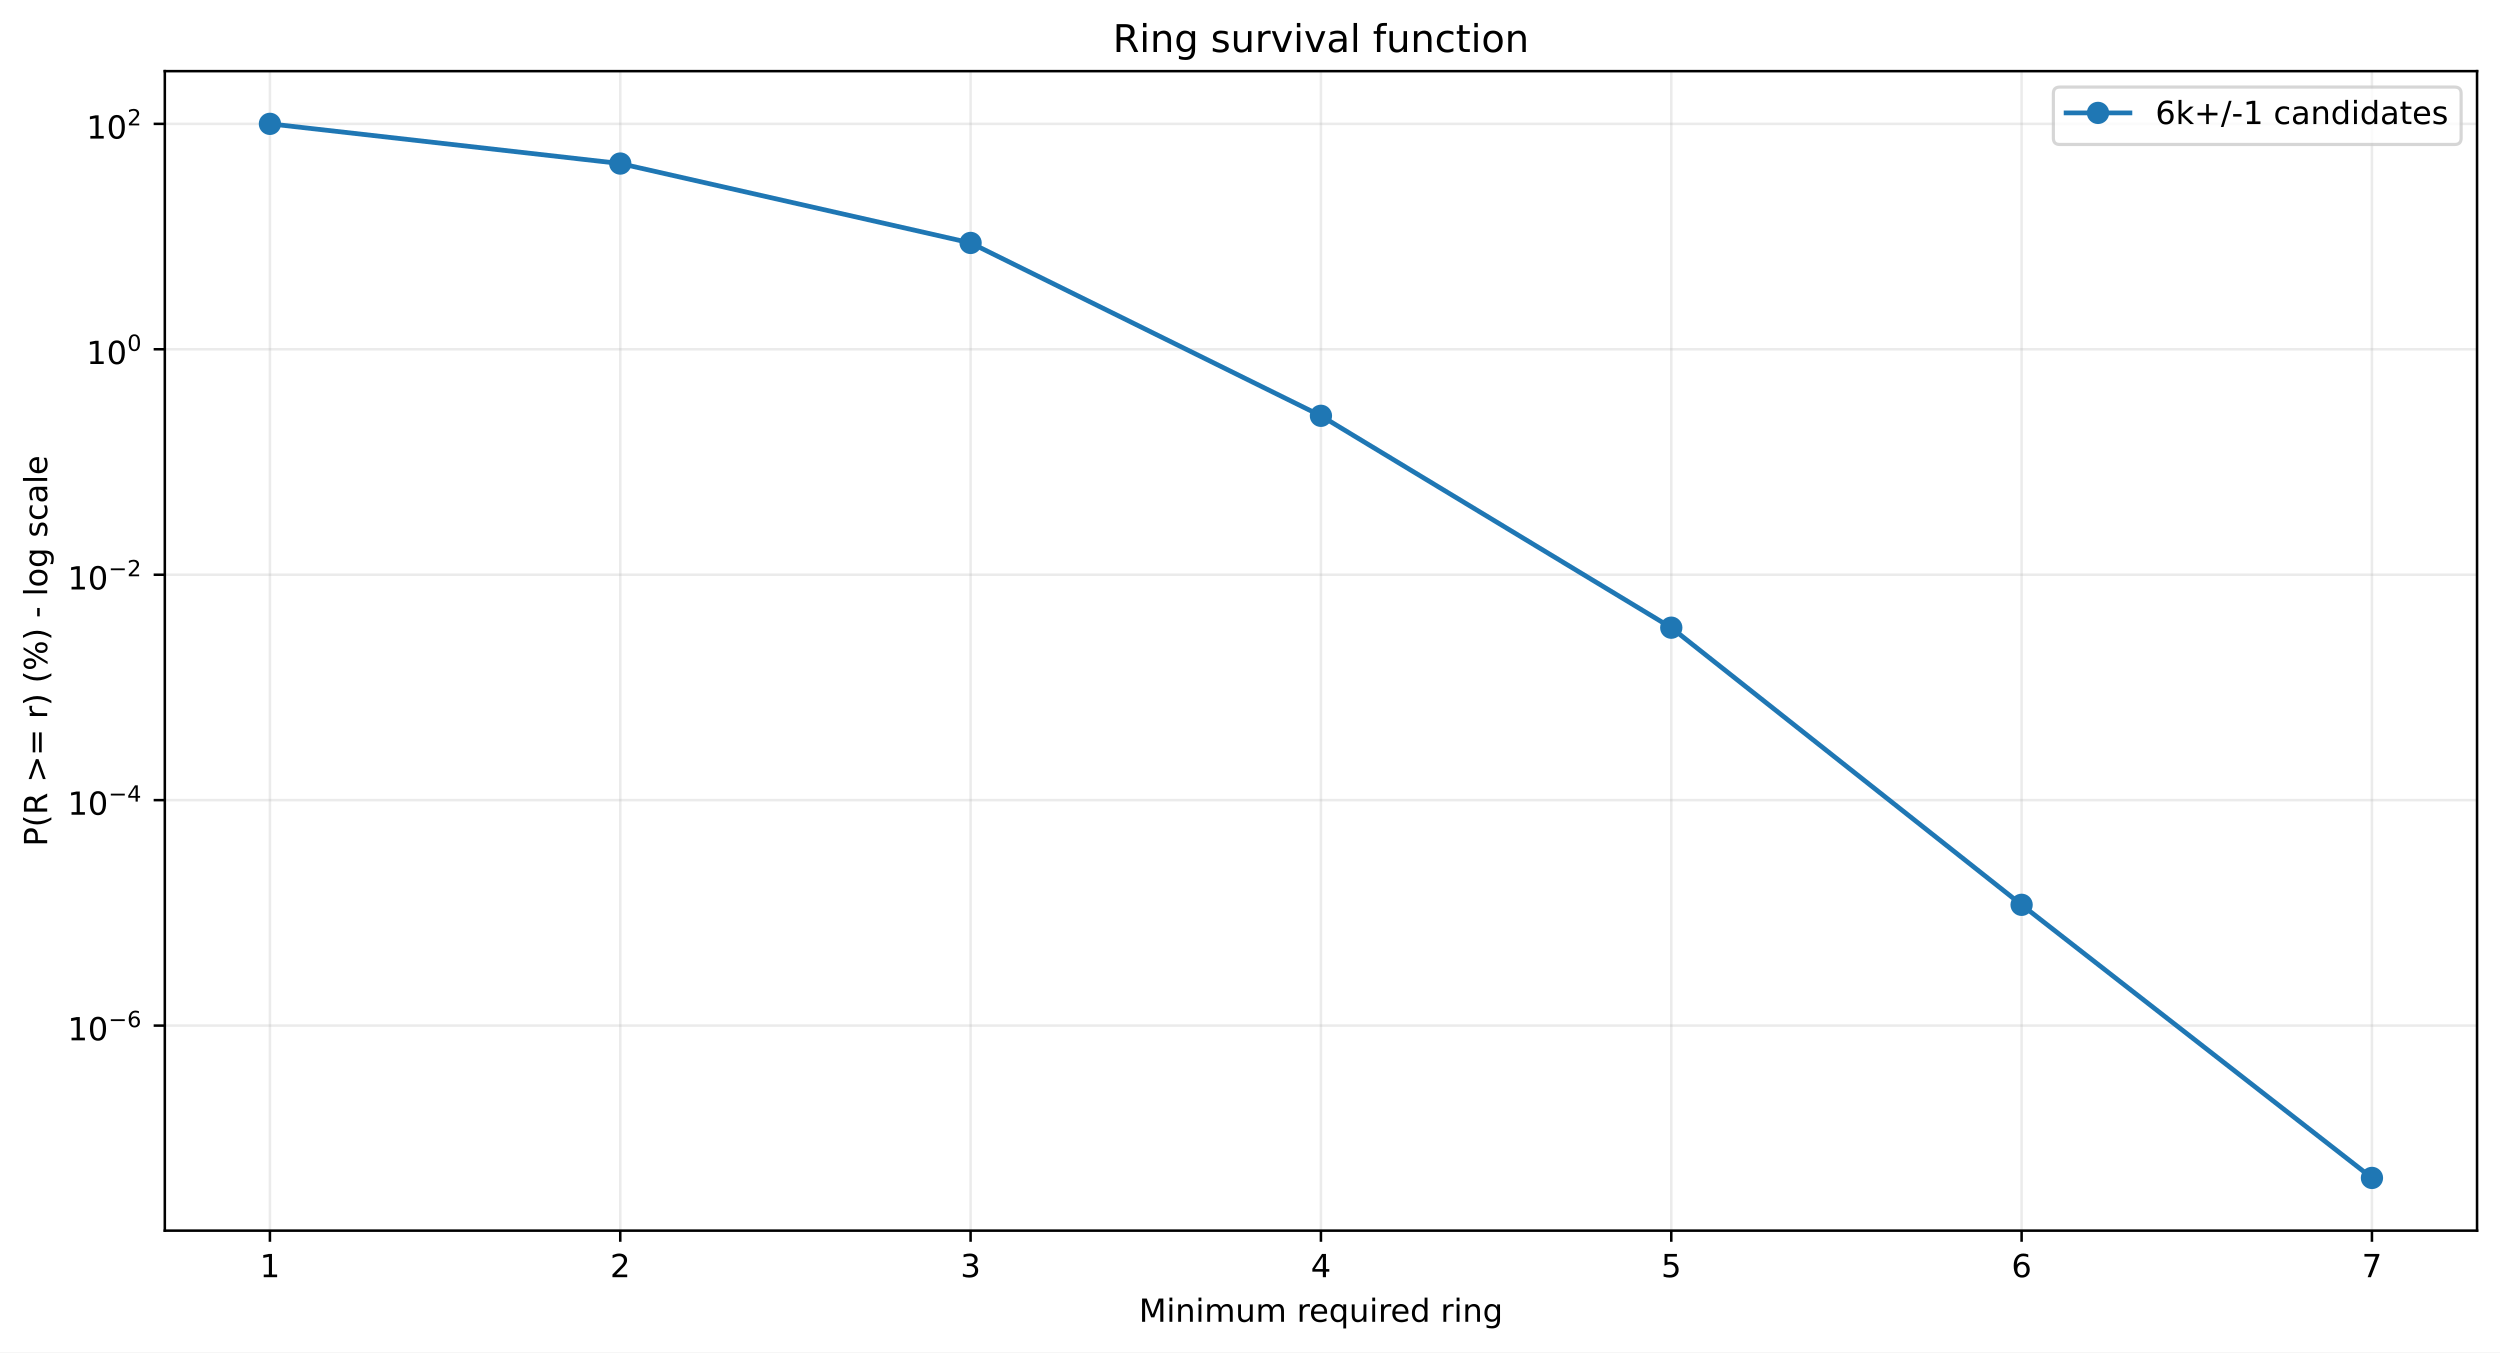
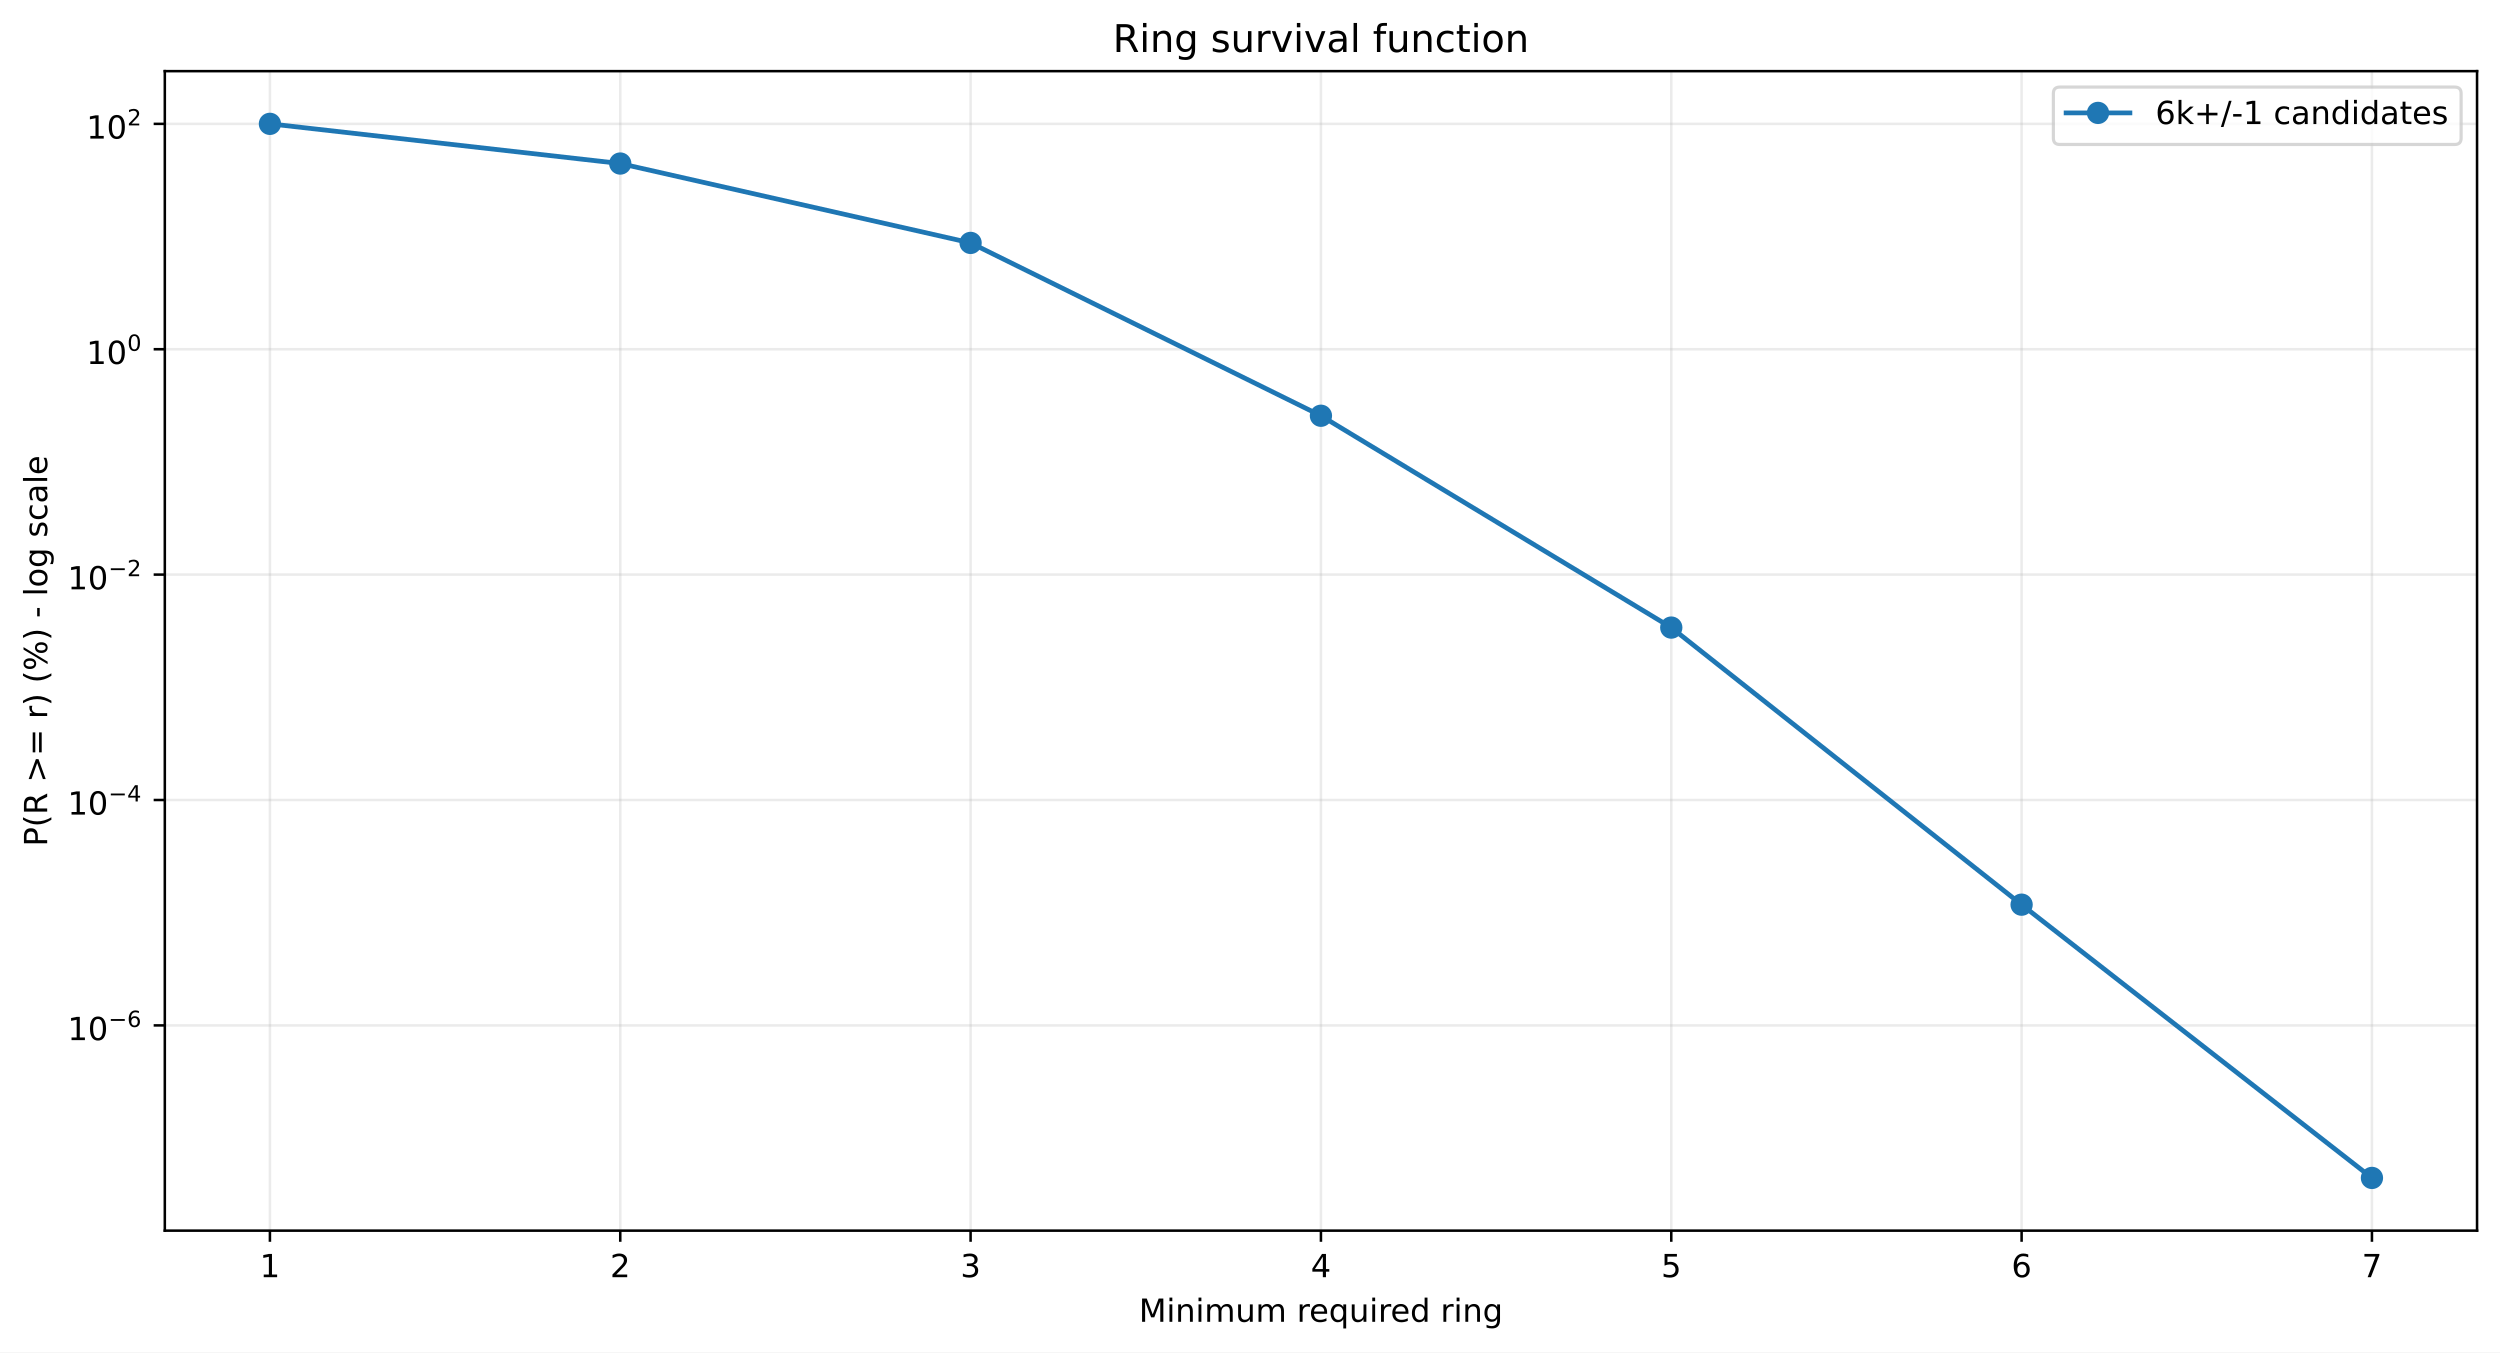
<svg xmlns="http://www.w3.org/2000/svg" xmlns:xlink="http://www.w3.org/1999/xlink" width="784.218pt" height="424.237pt" viewBox="0 0 784.218 424.237" version="1.1">
  <defs>
    <style type="text/css">*{stroke-linejoin: round; stroke-linecap: butt}</style>
  </defs>
  <g id="figure_1">
    <g id="patch_1">
      <path d="M 0 424.237  L 784.218 424.237  L 784.218 0  L 0 0  z " style="fill: #ffffff" />
    </g>
    <g id="axes_1">
      <g id="patch_2">
        <path d="M 51.701 386.036  L 777.018 386.036  L 777.018 22.318  L 51.701 22.318  z " style="fill: #ffffff" />
      </g>
      <g id="matplotlib.axis_1">
        <g id="xtick_1">
          <g id="line2d_1">
-             <path d="M 84.67 386.036  L 84.67 22.318  " clip-path="url(#pb4c71fdee9)" style="fill: none; stroke: #b0b0b0; stroke-opacity: 0.25; stroke-width: 0.8; stroke-linecap: square" />
+             <path d="M 84.67 386.036  L 84.67 22.318  " clip-path="url(#p358235a5ac)" style="fill: none; stroke: #b0b0b0; stroke-opacity: 0.25; stroke-width: 0.8; stroke-linecap: square" />
          </g>
          <g id="line2d_2">
            <defs>
-               <path id="m28d99bc46d" d="M 0 0  L 0 3.5  " style="stroke: #000000; stroke-width: 0.8" />
+               <path id="m8ca3eb9c76" d="M 0 0  L 0 3.5  " style="stroke: #000000; stroke-width: 0.8" />
            </defs>
            <g>
-               <use xlink:href="#m28d99bc46d" x="84.67" y="386.036" style="stroke: #000000; stroke-width: 0.8" />
+               <use xlink:href="#m8ca3eb9c76" x="84.67" y="386.036" style="stroke: #000000; stroke-width: 0.8" />
            </g>
          </g>
          <g id="text_1">
            <g transform="translate(81.48852 400.6334) scale(0.1 -0.1)">
              <defs>
                <path id="DejaVuSans-14" d="M 794 531  L 1825 531  L 1825 4091  L 703 3866  L 703 4441  L 1819 4666  L 2450 4666  L 2450 531  L 3481 531  L 3481 0  L 794 0  L 794 531  z " transform="scale(0.015625)" />
              </defs>
              <use xlink:href="#DejaVuSans-14" />
            </g>
          </g>
        </g>
        <g id="xtick_2">
          <g id="line2d_3">
-             <path d="M 194.566 386.036  L 194.566 22.318  " clip-path="url(#pb4c71fdee9)" style="fill: none; stroke: #b0b0b0; stroke-opacity: 0.25; stroke-width: 0.8; stroke-linecap: square" />
+             <path d="M 194.566 386.036  L 194.566 22.318  " clip-path="url(#p358235a5ac)" style="fill: none; stroke: #b0b0b0; stroke-opacity: 0.25; stroke-width: 0.8; stroke-linecap: square" />
          </g>
          <g id="line2d_4">
            <g>
-               <use xlink:href="#m28d99bc46d" x="194.566" y="386.036" style="stroke: #000000; stroke-width: 0.8" />
+               <use xlink:href="#m8ca3eb9c76" x="194.566" y="386.036" style="stroke: #000000; stroke-width: 0.8" />
            </g>
          </g>
          <g id="text_2">
            <g transform="translate(191.3851 400.6334) scale(0.1 -0.1)">
              <defs>
                <path id="DejaVuSans-15" d="M 1228 531  L 3431 531  L 3431 0  L 469 0  L 469 531  Q 828 903 1448 1529  Q 2069 2156 2228 2338  Q 2531 2678 2651 2914  Q 2772 3150 2772 3378  Q 2772 3750 2511 3984  Q 2250 4219 1831 4219  Q 1534 4219 1204 4116  Q 875 4013 500 3803  L 500 4441  Q 881 4594 1212 4672  Q 1544 4750 1819 4750  Q 2544 4750 2975 4387  Q 3406 4025 3406 3419  Q 3406 3131 3298 2873  Q 3191 2616 2906 2266  Q 2828 2175 2409 1742  Q 1991 1309 1228 531  z " transform="scale(0.015625)" />
              </defs>
              <use xlink:href="#DejaVuSans-15" />
            </g>
          </g>
        </g>
        <g id="xtick_3">
          <g id="line2d_5">
-             <path d="M 304.463 386.036  L 304.463 22.318  " clip-path="url(#pb4c71fdee9)" style="fill: none; stroke: #b0b0b0; stroke-opacity: 0.25; stroke-width: 0.8; stroke-linecap: square" />
+             <path d="M 304.463 386.036  L 304.463 22.318  " clip-path="url(#p358235a5ac)" style="fill: none; stroke: #b0b0b0; stroke-opacity: 0.25; stroke-width: 0.8; stroke-linecap: square" />
          </g>
          <g id="line2d_6">
            <g>
-               <use xlink:href="#m28d99bc46d" x="304.463" y="386.036" style="stroke: #000000; stroke-width: 0.8" />
+               <use xlink:href="#m8ca3eb9c76" x="304.463" y="386.036" style="stroke: #000000; stroke-width: 0.8" />
            </g>
          </g>
          <g id="text_3">
            <g transform="translate(301.2817 400.6334) scale(0.1 -0.1)">
              <defs>
                <path id="DejaVuSans-16" d="M 2597 2516  Q 3050 2419 3304 2112  Q 3559 1806 3559 1356  Q 3559 666 3084 287  Q 2609 -91 1734 -91  Q 1441 -91 1130 -33  Q 819 25 488 141  L 488 750  Q 750 597 1062 519  Q 1375 441 1716 441  Q 2309 441 2620 675  Q 2931 909 2931 1356  Q 2931 1769 2642 2001  Q 2353 2234 1838 2234  L 1294 2234  L 1294 2753  L 1863 2753  Q 2328 2753 2575 2939  Q 2822 3125 2822 3475  Q 2822 3834 2567 4026  Q 2313 4219 1838 4219  Q 1578 4219 1281 4162  Q 984 4106 628 3988  L 628 4550  Q 988 4650 1302 4700  Q 1616 4750 1894 4750  Q 2613 4750 3031 4423  Q 3450 4097 3450 3541  Q 3450 3153 3228 2886  Q 3006 2619 2597 2516  z " transform="scale(0.015625)" />
              </defs>
              <use xlink:href="#DejaVuSans-16" />
            </g>
          </g>
        </g>
        <g id="xtick_4">
          <g id="line2d_7">
-             <path d="M 414.36 386.036  L 414.36 22.318  " clip-path="url(#pb4c71fdee9)" style="fill: none; stroke: #b0b0b0; stroke-opacity: 0.25; stroke-width: 0.8; stroke-linecap: square" />
+             <path d="M 414.36 386.036  L 414.36 22.318  " clip-path="url(#p358235a5ac)" style="fill: none; stroke: #b0b0b0; stroke-opacity: 0.25; stroke-width: 0.8; stroke-linecap: square" />
          </g>
          <g id="line2d_8">
            <g>
-               <use xlink:href="#m28d99bc46d" x="414.36" y="386.036" style="stroke: #000000; stroke-width: 0.8" />
+               <use xlink:href="#m8ca3eb9c76" x="414.36" y="386.036" style="stroke: #000000; stroke-width: 0.8" />
            </g>
          </g>
          <g id="text_4">
            <g transform="translate(411.1784 400.6334) scale(0.1 -0.1)">
              <defs>
                <path id="DejaVuSans-17" d="M 2419 4116  L 825 1625  L 2419 1625  L 2419 4116  z M 2253 4666  L 3047 4666  L 3047 1625  L 3713 1625  L 3713 1100  L 3047 1100  L 3047 0  L 2419 0  L 2419 1100  L 313 1100  L 313 1709  L 2253 4666  z " transform="scale(0.015625)" />
              </defs>
              <use xlink:href="#DejaVuSans-17" />
            </g>
          </g>
        </g>
        <g id="xtick_5">
          <g id="line2d_9">
-             <path d="M 524.256 386.036  L 524.256 22.318  " clip-path="url(#pb4c71fdee9)" style="fill: none; stroke: #b0b0b0; stroke-opacity: 0.25; stroke-width: 0.8; stroke-linecap: square" />
+             <path d="M 524.256 386.036  L 524.256 22.318  " clip-path="url(#p358235a5ac)" style="fill: none; stroke: #b0b0b0; stroke-opacity: 0.25; stroke-width: 0.8; stroke-linecap: square" />
          </g>
          <g id="line2d_10">
            <g>
-               <use xlink:href="#m28d99bc46d" x="524.256" y="386.036" style="stroke: #000000; stroke-width: 0.8" />
+               <use xlink:href="#m8ca3eb9c76" x="524.256" y="386.036" style="stroke: #000000; stroke-width: 0.8" />
            </g>
          </g>
          <g id="text_5">
            <g transform="translate(521.075 400.6334) scale(0.1 -0.1)">
              <defs>
                <path id="DejaVuSans-18" d="M 691 4666  L 3169 4666  L 3169 4134  L 1269 4134  L 1269 2991  Q 1406 3038 1543 3061  Q 1681 3084 1819 3084  Q 2600 3084 3056 2656  Q 3513 2228 3513 1497  Q 3513 744 3044 326  Q 2575 -91 1722 -91  Q 1428 -91 1123 -41  Q 819 9 494 109  L 494 744  Q 775 591 1075 516  Q 1375 441 1709 441  Q 2250 441 2565 725  Q 2881 1009 2881 1497  Q 2881 1984 2565 2268  Q 2250 2553 1709 2553  Q 1456 2553 1204 2497  Q 953 2441 691 2322  L 691 4666  z " transform="scale(0.015625)" />
              </defs>
              <use xlink:href="#DejaVuSans-18" />
            </g>
          </g>
        </g>
        <g id="xtick_6">
          <g id="line2d_11">
-             <path d="M 634.153 386.036  L 634.153 22.318  " clip-path="url(#pb4c71fdee9)" style="fill: none; stroke: #b0b0b0; stroke-opacity: 0.25; stroke-width: 0.8; stroke-linecap: square" />
+             <path d="M 634.153 386.036  L 634.153 22.318  " clip-path="url(#p358235a5ac)" style="fill: none; stroke: #b0b0b0; stroke-opacity: 0.25; stroke-width: 0.8; stroke-linecap: square" />
          </g>
          <g id="line2d_12">
            <g>
-               <use xlink:href="#m28d99bc46d" x="634.153" y="386.036" style="stroke: #000000; stroke-width: 0.8" />
+               <use xlink:href="#m8ca3eb9c76" x="634.153" y="386.036" style="stroke: #000000; stroke-width: 0.8" />
            </g>
          </g>
          <g id="text_6">
            <g transform="translate(630.9716 400.6334) scale(0.1 -0.1)">
              <defs>
                <path id="DejaVuSans-19" d="M 2113 2584  Q 1688 2584 1439 2293  Q 1191 2003 1191 1497  Q 1191 994 1439 701  Q 1688 409 2113 409  Q 2538 409 2786 701  Q 3034 994 3034 1497  Q 3034 2003 2786 2293  Q 2538 2584 2113 2584  z M 3366 4563  L 3366 3988  Q 3128 4100 2886 4159  Q 2644 4219 2406 4219  Q 1781 4219 1451 3797  Q 1122 3375 1075 2522  Q 1259 2794 1537 2939  Q 1816 3084 2150 3084  Q 2853 3084 3261 2657  Q 3669 2231 3669 1497  Q 3669 778 3244 343  Q 2819 -91 2113 -91  Q 1303 -91 875 529  Q 447 1150 447 2328  Q 447 3434 972 4092  Q 1497 4750 2381 4750  Q 2619 4750 2861 4703  Q 3103 4656 3366 4563  z " transform="scale(0.015625)" />
              </defs>
              <use xlink:href="#DejaVuSans-19" />
            </g>
          </g>
        </g>
        <g id="xtick_7">
          <g id="line2d_13">
-             <path d="M 744.049 386.036  L 744.049 22.318  " clip-path="url(#pb4c71fdee9)" style="fill: none; stroke: #b0b0b0; stroke-opacity: 0.25; stroke-width: 0.8; stroke-linecap: square" />
+             <path d="M 744.049 386.036  L 744.049 22.318  " clip-path="url(#p358235a5ac)" style="fill: none; stroke: #b0b0b0; stroke-opacity: 0.25; stroke-width: 0.8; stroke-linecap: square" />
          </g>
          <g id="line2d_14">
            <g>
-               <use xlink:href="#m28d99bc46d" x="744.049" y="386.036" style="stroke: #000000; stroke-width: 0.8" />
+               <use xlink:href="#m8ca3eb9c76" x="744.049" y="386.036" style="stroke: #000000; stroke-width: 0.8" />
            </g>
          </g>
          <g id="text_7">
            <g transform="translate(740.8682 400.6334) scale(0.1 -0.1)">
              <defs>
                <path id="DejaVuSans-1a" d="M 525 4666  L 3525 4666  L 3525 4397  L 1831 0  L 1172 0  L 2766 4134  L 525 4134  L 525 4666  z " transform="scale(0.015625)" />
              </defs>
              <use xlink:href="#DejaVuSans-1a" />
            </g>
          </g>
        </g>
        <g id="text_8">
          <g transform="translate(357.2737 414.6342) scale(0.1 -0.1)">
            <defs>
              <path id="DejaVuSans-30" d="M 628 4666  L 1569 4666  L 2759 1491  L 3956 4666  L 4897 4666  L 4897 0  L 4281 0  L 4281 4097  L 3078 897  L 2444 897  L 1241 4097  L 1241 0  L 628 0  L 628 4666  z " transform="scale(0.015625)" />
              <path id="DejaVuSans-4c" d="M 603 3500  L 1178 3500  L 1178 0  L 603 0  L 603 3500  z M 603 4863  L 1178 4863  L 1178 4134  L 603 4134  L 603 4863  z " transform="scale(0.015625)" />
              <path id="DejaVuSans-51" d="M 3513 2113  L 3513 0  L 2938 0  L 2938 2094  Q 2938 2591 2744 2837  Q 2550 3084 2163 3084  Q 1697 3084 1428 2787  Q 1159 2491 1159 1978  L 1159 0  L 581 0  L 581 3500  L 1159 3500  L 1159 2956  Q 1366 3272 1645 3428  Q 1925 3584 2291 3584  Q 2894 3584 3203 3211  Q 3513 2838 3513 2113  z " transform="scale(0.015625)" />
              <path id="DejaVuSans-50" d="M 3328 2828  Q 3544 3216 3844 3400  Q 4144 3584 4550 3584  Q 5097 3584 5394 3201  Q 5691 2819 5691 2113  L 5691 0  L 5113 0  L 5113 2094  Q 5113 2597 4934 2840  Q 4756 3084 4391 3084  Q 3944 3084 3684 2787  Q 3425 2491 3425 1978  L 3425 0  L 2847 0  L 2847 2094  Q 2847 2600 2669 2842  Q 2491 3084 2119 3084  Q 1678 3084 1418 2786  Q 1159 2488 1159 1978  L 1159 0  L 581 0  L 581 3500  L 1159 3500  L 1159 2956  Q 1356 3278 1631 3431  Q 1906 3584 2284 3584  Q 2666 3584 2933 3390  Q 3200 3197 3328 2828  z " transform="scale(0.015625)" />
              <path id="DejaVuSans-58" d="M 544 1381  L 544 3500  L 1119 3500  L 1119 1403  Q 1119 906 1312 657  Q 1506 409 1894 409  Q 2359 409 2629 706  Q 2900 1003 2900 1516  L 2900 3500  L 3475 3500  L 3475 0  L 2900 0  L 2900 538  Q 2691 219 2414 64  Q 2138 -91 1772 -91  Q 1169 -91 856 284  Q 544 659 544 1381  z M 1991 3584  L 1991 3584  z " transform="scale(0.015625)" />
              <path id="DejaVuSans-3" transform="scale(0.015625)" />
              <path id="DejaVuSans-55" d="M 2631 2963  Q 2534 3019 2420 3045  Q 2306 3072 2169 3072  Q 1681 3072 1420 2755  Q 1159 2438 1159 1844  L 1159 0  L 581 0  L 581 3500  L 1159 3500  L 1159 2956  Q 1341 3275 1631 3429  Q 1922 3584 2338 3584  Q 2397 3584 2469 3576  Q 2541 3569 2628 3553  L 2631 2963  z " transform="scale(0.015625)" />
              <path id="DejaVuSans-48" d="M 3597 1894  L 3597 1613  L 953 1613  Q 991 1019 1311 708  Q 1631 397 2203 397  Q 2534 397 2845 478  Q 3156 559 3463 722  L 3463 178  Q 3153 47 2828 -22  Q 2503 -91 2169 -91  Q 1331 -91 842 396  Q 353 884 353 1716  Q 353 2575 817 3079  Q 1281 3584 2069 3584  Q 2775 3584 3186 3129  Q 3597 2675 3597 1894  z M 3022 2063  Q 3016 2534 2758 2815  Q 2500 3097 2075 3097  Q 1594 3097 1305 2825  Q 1016 2553 972 2059  L 3022 2063  z " transform="scale(0.015625)" />
              <path id="DejaVuSans-54" d="M 947 1747  Q 947 1113 1208 752  Q 1469 391 1925 391  Q 2381 391 2643 752  Q 2906 1113 2906 1747  Q 2906 2381 2643 2742  Q 2381 3103 1925 3103  Q 1469 3103 1208 2742  Q 947 2381 947 1747  z M 2906 525  Q 2725 213 2448 61  Q 2172 -91 1784 -91  Q 1150 -91 751 415  Q 353 922 353 1747  Q 353 2572 751 3078  Q 1150 3584 1784 3584  Q 2172 3584 2448 3432  Q 2725 3281 2906 2969  L 2906 3500  L 3481 3500  L 3481 -1331  L 2906 -1331  L 2906 525  z " transform="scale(0.015625)" />
              <path id="DejaVuSans-47" d="M 2906 2969  L 2906 4863  L 3481 4863  L 3481 0  L 2906 0  L 2906 525  Q 2725 213 2448 61  Q 2172 -91 1784 -91  Q 1150 -91 751 415  Q 353 922 353 1747  Q 353 2572 751 3078  Q 1150 3584 1784 3584  Q 2172 3584 2448 3432  Q 2725 3281 2906 2969  z M 947 1747  Q 947 1113 1208 752  Q 1469 391 1925 391  Q 2381 391 2643 752  Q 2906 1113 2906 1747  Q 2906 2381 2643 2742  Q 2381 3103 1925 3103  Q 1469 3103 1208 2742  Q 947 2381 947 1747  z " transform="scale(0.015625)" />
              <path id="DejaVuSans-4a" d="M 2906 1791  Q 2906 2416 2648 2759  Q 2391 3103 1925 3103  Q 1463 3103 1205 2759  Q 947 2416 947 1791  Q 947 1169 1205 825  Q 1463 481 1925 481  Q 2391 481 2648 825  Q 2906 1169 2906 1791  z M 3481 434  Q 3481 -459 3084 -895  Q 2688 -1331 1869 -1331  Q 1566 -1331 1297 -1286  Q 1028 -1241 775 -1147  L 775 -588  Q 1028 -725 1275 -790  Q 1522 -856 1778 -856  Q 2344 -856 2625 -561  Q 2906 -266 2906 331  L 2906 616  Q 2728 306 2450 153  Q 2172 0 1784 0  Q 1141 0 747 490  Q 353 981 353 1791  Q 353 2603 747 3093  Q 1141 3584 1784 3584  Q 2172 3584 2450 3431  Q 2728 3278 2906 2969  L 2906 3500  L 3481 3500  L 3481 434  z " transform="scale(0.015625)" />
            </defs>
            <use xlink:href="#DejaVuSans-30" />
            <use xlink:href="#DejaVuSans-4c" transform="translate(86.28125 0)" />
            <use xlink:href="#DejaVuSans-51" transform="translate(114.0625 0)" />
            <use xlink:href="#DejaVuSans-4c" transform="translate(177.4375 0)" />
            <use xlink:href="#DejaVuSans-50" transform="translate(205.2188 0)" />
            <use xlink:href="#DejaVuSans-58" transform="translate(302.625 0)" />
            <use xlink:href="#DejaVuSans-50" transform="translate(366 0)" />
            <use xlink:href="#DejaVuSans-3" transform="translate(463.4062 0)" />
            <use xlink:href="#DejaVuSans-55" transform="translate(495.1875 0)" />
            <use xlink:href="#DejaVuSans-48" transform="translate(534.0938 0)" />
            <use xlink:href="#DejaVuSans-54" transform="translate(595.625 0)" />
            <use xlink:href="#DejaVuSans-58" transform="translate(659.1094 0)" />
            <use xlink:href="#DejaVuSans-4c" transform="translate(722.4844 0)" />
            <use xlink:href="#DejaVuSans-55" transform="translate(750.2656 0)" />
            <use xlink:href="#DejaVuSans-48" transform="translate(789.1719 0)" />
            <use xlink:href="#DejaVuSans-47" transform="translate(850.7031 0)" />
            <use xlink:href="#DejaVuSans-3" transform="translate(914.1875 0)" />
            <use xlink:href="#DejaVuSans-55" transform="translate(945.9688 0)" />
            <use xlink:href="#DejaVuSans-4c" transform="translate(987.0781 0)" />
            <use xlink:href="#DejaVuSans-51" transform="translate(1014.859 0)" />
            <use xlink:href="#DejaVuSans-4a" transform="translate(1078.234 0)" />
          </g>
        </g>
      </g>
      <g id="matplotlib.axis_2">
        <g id="ytick_1">
          <g id="line2d_15">
-             <path d="M 51.701 321.71  L 777.018 321.71  " clip-path="url(#pb4c71fdee9)" style="fill: none; stroke: #b0b0b0; stroke-opacity: 0.25; stroke-width: 0.8; stroke-linecap: square" />
+             <path d="M 51.701 321.651  L 777.018 321.651  " clip-path="url(#p358235a5ac)" style="fill: none; stroke: #b0b0b0; stroke-opacity: 0.25; stroke-width: 0.8; stroke-linecap: square" />
          </g>
          <g id="line2d_16">
            <defs>
-               <path id="m050c751542" d="M 0 0  L -3.5 0  " style="stroke: #000000; stroke-width: 0.8" />
+               <path id="me7383f54f6" d="M 0 0  L -3.5 0  " style="stroke: #000000; stroke-width: 0.8" />
            </defs>
            <g>
-               <use xlink:href="#m050c751542" x="51.701" y="321.71" style="stroke: #000000; stroke-width: 0.8" />
+               <use xlink:href="#me7383f54f6" x="51.701" y="321.651" style="stroke: #000000; stroke-width: 0.8" />
            </g>
          </g>
          <g id="text_9">
-             <g transform="translate(21.20078 326.4098) scale(0.1 -0.1)">
+             <g transform="translate(21.20078 326.3507) scale(0.1 -0.1)">
              <defs>
                <path id="DejaVuSans-13" d="M 2034 4250  Q 1547 4250 1301 3770  Q 1056 3291 1056 2328  Q 1056 1369 1301 889  Q 1547 409 2034 409  Q 2525 409 2770 889  Q 3016 1369 3016 2328  Q 3016 3291 2770 3770  Q 2525 4250 2034 4250  z M 2034 4750  Q 2819 4750 3233 4129  Q 3647 3509 3647 2328  Q 3647 1150 3233 529  Q 2819 -91 2034 -91  Q 1250 -91 836 529  Q 422 1150 422 2328  Q 422 3509 836 4129  Q 1250 4750 2034 4750  z " transform="scale(0.015625)" />
                <path id="DejaVuSans-c9c" d="M 678 2272  L 4684 2272  L 4684 1741  L 678 1741  L 678 2272  z " transform="scale(0.015625)" />
              </defs>
              <use xlink:href="#DejaVuSans-14" transform="translate(0 0.746875)" />
              <use xlink:href="#DejaVuSans-13" transform="translate(63.62305 0.746875)" />
              <use xlink:href="#DejaVuSans-c9c" transform="translate(128.2031 42.04688) scale(0.7)" />
              <use xlink:href="#DejaVuSans-19" transform="translate(186.8555 42.04688) scale(0.7)" />
            </g>
          </g>
        </g>
        <g id="ytick_2">
          <g id="line2d_17">
-             <path d="M 51.701 250.995  L 777.018 250.995  " clip-path="url(#pb4c71fdee9)" style="fill: none; stroke: #b0b0b0; stroke-opacity: 0.25; stroke-width: 0.8; stroke-linecap: square" />
+             <path d="M 51.701 250.951  L 777.018 250.951  " clip-path="url(#p358235a5ac)" style="fill: none; stroke: #b0b0b0; stroke-opacity: 0.25; stroke-width: 0.8; stroke-linecap: square" />
          </g>
          <g id="line2d_18">
            <g>
-               <use xlink:href="#m050c751542" x="51.701" y="250.995" style="stroke: #000000; stroke-width: 0.8" />
+               <use xlink:href="#me7383f54f6" x="51.701" y="250.951" style="stroke: #000000; stroke-width: 0.8" />
            </g>
          </g>
          <g id="text_10">
-             <g transform="translate(21.20078 255.6451) scale(0.1 -0.1)">
+             <g transform="translate(21.20078 255.6007) scale(0.1 -0.1)">
              <use xlink:href="#DejaVuSans-14" transform="translate(0 0.665625)" />
              <use xlink:href="#DejaVuSans-13" transform="translate(63.62305 0.665625)" />
              <use xlink:href="#DejaVuSans-c9c" transform="translate(128.2031 41.96563) scale(0.7)" />
              <use xlink:href="#DejaVuSans-17" transform="translate(186.8555 41.96563) scale(0.7)" />
            </g>
          </g>
        </g>
        <g id="ytick_3">
          <g id="line2d_19">
-             <path d="M 51.701 180.28  L 777.018 180.28  " clip-path="url(#pb4c71fdee9)" style="fill: none; stroke: #b0b0b0; stroke-opacity: 0.25; stroke-width: 0.8; stroke-linecap: square" />
+             <path d="M 51.701 180.251  L 777.018 180.251  " clip-path="url(#p358235a5ac)" style="fill: none; stroke: #b0b0b0; stroke-opacity: 0.25; stroke-width: 0.8; stroke-linecap: square" />
          </g>
          <g id="line2d_20">
            <g>
-               <use xlink:href="#m050c751542" x="51.701" y="180.28" style="stroke: #000000; stroke-width: 0.8" />
+               <use xlink:href="#me7383f54f6" x="51.701" y="180.251" style="stroke: #000000; stroke-width: 0.8" />
            </g>
          </g>
          <g id="text_11">
-             <g transform="translate(21.20078 184.9803) scale(0.1 -0.1)">
+             <g transform="translate(21.20078 184.9507) scale(0.1 -0.1)">
              <use xlink:href="#DejaVuSans-14" transform="translate(0 0.746875)" />
              <use xlink:href="#DejaVuSans-13" transform="translate(63.62305 0.746875)" />
              <use xlink:href="#DejaVuSans-c9c" transform="translate(128.2031 42.04688) scale(0.7)" />
              <use xlink:href="#DejaVuSans-15" transform="translate(186.8555 42.04688) scale(0.7)" />
            </g>
          </g>
        </g>
        <g id="ytick_4">
          <g id="line2d_21">
-             <path d="M 51.701 109.566  L 777.018 109.566  " clip-path="url(#pb4c71fdee9)" style="fill: none; stroke: #b0b0b0; stroke-opacity: 0.25; stroke-width: 0.8; stroke-linecap: square" />
+             <path d="M 51.701 109.551  L 777.018 109.551  " clip-path="url(#p358235a5ac)" style="fill: none; stroke: #b0b0b0; stroke-opacity: 0.25; stroke-width: 0.8; stroke-linecap: square" />
          </g>
          <g id="line2d_22">
            <g>
-               <use xlink:href="#m050c751542" x="51.701" y="109.566" style="stroke: #000000; stroke-width: 0.8" />
+               <use xlink:href="#me7383f54f6" x="51.701" y="109.551" style="stroke: #000000; stroke-width: 0.8" />
            </g>
          </g>
          <g id="text_12">
-             <g transform="translate(27.10078 114.2655) scale(0.1 -0.1)">
+             <g transform="translate(27.10078 114.2507) scale(0.1 -0.1)">
              <use xlink:href="#DejaVuSans-14" transform="translate(0 0.746875)" />
              <use xlink:href="#DejaVuSans-13" transform="translate(63.62305 0.746875)" />
              <use xlink:href="#DejaVuSans-13" transform="translate(128.2031 42.04688) scale(0.7)" />
            </g>
          </g>
        </g>
        <g id="ytick_5">
          <g id="line2d_23">
-             <path d="M 51.701 38.851  L 777.018 38.851  " clip-path="url(#pb4c71fdee9)" style="fill: none; stroke: #b0b0b0; stroke-opacity: 0.25; stroke-width: 0.8; stroke-linecap: square" />
+             <path d="M 51.701 38.851  L 777.018 38.851  " clip-path="url(#p358235a5ac)" style="fill: none; stroke: #b0b0b0; stroke-opacity: 0.25; stroke-width: 0.8; stroke-linecap: square" />
          </g>
          <g id="line2d_24">
            <g>
-               <use xlink:href="#m050c751542" x="51.701" y="38.851" style="stroke: #000000; stroke-width: 0.8" />
+               <use xlink:href="#me7383f54f6" x="51.701" y="38.851" style="stroke: #000000; stroke-width: 0.8" />
            </g>
          </g>
          <g id="text_13">
            <g transform="translate(27.10078 43.55075) scale(0.1 -0.1)">
              <use xlink:href="#DejaVuSans-14" transform="translate(0 0.746875)" />
              <use xlink:href="#DejaVuSans-13" transform="translate(63.62305 0.746875)" />
              <use xlink:href="#DejaVuSans-15" transform="translate(128.2031 42.04688) scale(0.7)" />
            </g>
          </g>
        </g>
        <g id="text_14">
          <g transform="translate(14.79844 265.4996) rotate(-90) scale(0.1 -0.1)">
            <defs>
              <path id="DejaVuSans-33" d="M 1259 4147  L 1259 2394  L 2053 2394  Q 2494 2394 2734 2622  Q 2975 2850 2975 3272  Q 2975 3691 2734 3919  Q 2494 4147 2053 4147  L 1259 4147  z M 628 4666  L 2053 4666  Q 2838 4666 3239 4311  Q 3641 3956 3641 3272  Q 3641 2581 3239 2228  Q 2838 1875 2053 1875  L 1259 1875  L 1259 0  L 628 0  L 628 4666  z " transform="scale(0.015625)" />
              <path id="DejaVuSans-b" d="M 1984 4856  Q 1566 4138 1362 3434  Q 1159 2731 1159 2009  Q 1159 1288 1364 580  Q 1569 -128 1984 -844  L 1484 -844  Q 1016 -109 783 600  Q 550 1309 550 2009  Q 550 2706 781 3412  Q 1013 4119 1484 4856  L 1984 4856  z " transform="scale(0.015625)" />
              <path id="DejaVuSans-35" d="M 2841 2188  Q 3044 2119 3236 1894  Q 3428 1669 3622 1275  L 4263 0  L 3584 0  L 2988 1197  Q 2756 1666 2539 1819  Q 2322 1972 1947 1972  L 1259 1972  L 1259 0  L 628 0  L 628 4666  L 2053 4666  Q 2853 4666 3247 4331  Q 3641 3997 3641 3322  Q 3641 2881 3436 2590  Q 3231 2300 2841 2188  z M 1259 4147  L 1259 2491  L 2053 2491  Q 2509 2491 2742 2702  Q 2975 2913 2975 3322  Q 2975 3731 2742 3939  Q 2509 4147 2053 4147  L 1259 4147  z " transform="scale(0.015625)" />
              <path id="DejaVuSans-21" d="M 678 3150  L 678 3719  L 4684 2266  L 4684 1747  L 678 294  L 678 863  L 3897 2003  L 678 3150  z " transform="scale(0.015625)" />
              <path id="DejaVuSans-20" d="M 678 2906  L 4684 2906  L 4684 2381  L 678 2381  L 678 2906  z M 678 1631  L 4684 1631  L 4684 1100  L 678 1100  L 678 1631  z " transform="scale(0.015625)" />
              <path id="DejaVuSans-c" d="M 513 4856  L 1013 4856  Q 1481 4119 1714 3412  Q 1947 2706 1947 2009  Q 1947 1309 1714 600  Q 1481 -109 1013 -844  L 513 -844  Q 928 -128 1133 580  Q 1338 1288 1338 2009  Q 1338 2731 1133 3434  Q 928 4138 513 4856  z " transform="scale(0.015625)" />
              <path id="DejaVuSans-8" d="M 4653 2053  Q 4381 2053 4226 1822  Q 4072 1591 4072 1178  Q 4072 772 4226 539  Q 4381 306 4653 306  Q 4919 306 5073 539  Q 5228 772 5228 1178  Q 5228 1588 5073 1820  Q 4919 2053 4653 2053  z M 4653 2450  Q 5147 2450 5437 2106  Q 5728 1763 5728 1178  Q 5728 594 5436 251  Q 5144 -91 4653 -91  Q 4153 -91 3862 251  Q 3572 594 3572 1178  Q 3572 1766 3864 2108  Q 4156 2450 4653 2450  z M 1428 4353  Q 1159 4353 1004 4120  Q 850 3888 850 3481  Q 850 3069 1003 2837  Q 1156 2606 1428 2606  Q 1700 2606 1854 2837  Q 2009 3069 2009 3481  Q 2009 3884 1853 4118  Q 1697 4353 1428 4353  z M 4250 4750  L 4750 4750  L 1831 -91  L 1331 -91  L 4250 4750  z M 1428 4750  Q 1922 4750 2215 4408  Q 2509 4066 2509 3481  Q 2509 2891 2217 2550  Q 1925 2209 1428 2209  Q 931 2209 642 2551  Q 353 2894 353 3481  Q 353 4063 643 4406  Q 934 4750 1428 4750  z " transform="scale(0.015625)" />
              <path id="DejaVuSans-10" d="M 313 2009  L 1997 2009  L 1997 1497  L 313 1497  L 313 2009  z " transform="scale(0.015625)" />
              <path id="DejaVuSans-4f" d="M 603 4863  L 1178 4863  L 1178 0  L 603 0  L 603 4863  z " transform="scale(0.015625)" />
              <path id="DejaVuSans-52" d="M 1959 3097  Q 1497 3097 1228 2736  Q 959 2375 959 1747  Q 959 1119 1226 758  Q 1494 397 1959 397  Q 2419 397 2687 759  Q 2956 1122 2956 1747  Q 2956 2369 2687 2733  Q 2419 3097 1959 3097  z M 1959 3584  Q 2709 3584 3137 3096  Q 3566 2609 3566 1747  Q 3566 888 3137 398  Q 2709 -91 1959 -91  Q 1206 -91 779 398  Q 353 888 353 1747  Q 353 2609 779 3096  Q 1206 3584 1959 3584  z " transform="scale(0.015625)" />
              <path id="DejaVuSans-56" d="M 2834 3397  L 2834 2853  Q 2591 2978 2328 3040  Q 2066 3103 1784 3103  Q 1356 3103 1142 2972  Q 928 2841 928 2578  Q 928 2378 1081 2264  Q 1234 2150 1697 2047  L 1894 2003  Q 2506 1872 2764 1633  Q 3022 1394 3022 966  Q 3022 478 2636 193  Q 2250 -91 1575 -91  Q 1294 -91 989 -36  Q 684 19 347 128  L 347 722  Q 666 556 975 473  Q 1284 391 1588 391  Q 1994 391 2212 530  Q 2431 669 2431 922  Q 2431 1156 2273 1281  Q 2116 1406 1581 1522  L 1381 1569  Q 847 1681 609 1914  Q 372 2147 372 2553  Q 372 3047 722 3315  Q 1072 3584 1716 3584  Q 2034 3584 2315 3537  Q 2597 3491 2834 3397  z " transform="scale(0.015625)" />
              <path id="DejaVuSans-46" d="M 3122 3366  L 3122 2828  Q 2878 2963 2633 3030  Q 2388 3097 2138 3097  Q 1578 3097 1268 2742  Q 959 2388 959 1747  Q 959 1106 1268 751  Q 1578 397 2138 397  Q 2388 397 2633 464  Q 2878 531 3122 666  L 3122 134  Q 2881 22 2623 -34  Q 2366 -91 2075 -91  Q 1284 -91 818 406  Q 353 903 353 1747  Q 353 2603 823 3093  Q 1294 3584 2113 3584  Q 2378 3584 2631 3529  Q 2884 3475 3122 3366  z " transform="scale(0.015625)" />
              <path id="DejaVuSans-44" d="M 2194 1759  Q 1497 1759 1228 1600  Q 959 1441 959 1056  Q 959 750 1161 570  Q 1363 391 1709 391  Q 2188 391 2477 730  Q 2766 1069 2766 1631  L 2766 1759  L 2194 1759  z M 3341 1997  L 3341 0  L 2766 0  L 2766 531  Q 2569 213 2275 61  Q 1981 -91 1556 -91  Q 1019 -91 701 211  Q 384 513 384 1019  Q 384 1609 779 1909  Q 1175 2209 1959 2209  L 2766 2209  L 2766 2266  Q 2766 2663 2505 2880  Q 2244 3097 1772 3097  Q 1472 3097 1187 3025  Q 903 2953 641 2809  L 641 3341  Q 956 3463 1253 3523  Q 1550 3584 1831 3584  Q 2591 3584 2966 3190  Q 3341 2797 3341 1997  z " transform="scale(0.015625)" />
            </defs>
            <use xlink:href="#DejaVuSans-33" />
            <use xlink:href="#DejaVuSans-b" transform="translate(60.29688 0)" />
            <use xlink:href="#DejaVuSans-35" transform="translate(99.3125 0)" />
            <use xlink:href="#DejaVuSans-3" transform="translate(168.7969 0)" />
            <use xlink:href="#DejaVuSans-21" transform="translate(200.5781 0)" />
            <use xlink:href="#DejaVuSans-20" transform="translate(284.375 0)" />
            <use xlink:href="#DejaVuSans-3" transform="translate(368.1719 0)" />
            <use xlink:href="#DejaVuSans-55" transform="translate(399.9531 0)" />
            <use xlink:href="#DejaVuSans-c" transform="translate(441.0625 0)" />
            <use xlink:href="#DejaVuSans-3" transform="translate(480.0781 0)" />
            <use xlink:href="#DejaVuSans-b" transform="translate(511.8594 0)" />
            <use xlink:href="#DejaVuSans-8" transform="translate(550.875 0)" />
            <use xlink:href="#DejaVuSans-c" transform="translate(645.8906 0)" />
            <use xlink:href="#DejaVuSans-3" transform="translate(684.9062 0)" />
            <use xlink:href="#DejaVuSans-10" transform="translate(716.6875 0)" />
            <use xlink:href="#DejaVuSans-3" transform="translate(752.7656 0)" />
            <use xlink:href="#DejaVuSans-4f" transform="translate(784.5469 0)" />
            <use xlink:href="#DejaVuSans-52" transform="translate(812.3281 0)" />
            <use xlink:href="#DejaVuSans-4a" transform="translate(873.5156 0)" />
            <use xlink:href="#DejaVuSans-3" transform="translate(937 0)" />
            <use xlink:href="#DejaVuSans-56" transform="translate(968.7812 0)" />
            <use xlink:href="#DejaVuSans-46" transform="translate(1020.875 0)" />
            <use xlink:href="#DejaVuSans-44" transform="translate(1075.859 0)" />
            <use xlink:href="#DejaVuSans-4f" transform="translate(1137.141 0)" />
            <use xlink:href="#DejaVuSans-48" transform="translate(1164.922 0)" />
          </g>
        </g>
      </g>
      <g id="line2d_25">
-         <path d="M 84.67 38.851  L 194.566 51.303  L 304.463 76.207  L 414.36 130.436  L 524.256 196.898  L 634.153 283.831  L 744.049 369.503  " clip-path="url(#pb4c71fdee9)" style="fill: none; stroke: #1f77b4; stroke-width: 1.5; stroke-linecap: square" />
+         <path d="M 84.67 38.851  L 194.566 51.3  L 304.463 76.199  L 414.36 130.416  L 524.256 196.866  L 634.153 283.784  L 744.049 369.503  " clip-path="url(#p358235a5ac)" style="fill: none; stroke: #1f77b4; stroke-width: 1.5; stroke-linecap: square" />
        <defs>
-           <path id="m0e96c573c1" d="M 0 3  C 0.796 3 1.559 2.684 2.121 2.121  C 2.684 1.559 3 0.796 3 0  C 3 -0.796 2.684 -1.559 2.121 -2.121  C 1.559 -2.684 0.796 -3 0 -3  C -0.796 -3 -1.559 -2.684 -2.121 -2.121  C -2.684 -1.559 -3 -0.796 -3 0  C -3 0.796 -2.684 1.559 -2.121 2.121  C -1.559 2.684 -0.796 3 0 3  z " style="stroke: #1f77b4" />
+           <path id="m4f2de6f464" d="M 0 3  C 0.796 3 1.559 2.684 2.121 2.121  C 2.684 1.559 3 0.796 3 0  C 3 -0.796 2.684 -1.559 2.121 -2.121  C 1.559 -2.684 0.796 -3 0 -3  C -0.796 -3 -1.559 -2.684 -2.121 -2.121  C -2.684 -1.559 -3 -0.796 -3 0  C -3 0.796 -2.684 1.559 -2.121 2.121  C -1.559 2.684 -0.796 3 0 3  z " style="stroke: #1f77b4" />
        </defs>
-         <g clip-path="url(#pb4c71fdee9)">
-           <use xlink:href="#m0e96c573c1" x="84.67" y="38.851" style="fill: #1f77b4; stroke: #1f77b4" />
-           <use xlink:href="#m0e96c573c1" x="194.566" y="51.303" style="fill: #1f77b4; stroke: #1f77b4" />
-           <use xlink:href="#m0e96c573c1" x="304.463" y="76.207" style="fill: #1f77b4; stroke: #1f77b4" />
-           <use xlink:href="#m0e96c573c1" x="414.36" y="130.436" style="fill: #1f77b4; stroke: #1f77b4" />
-           <use xlink:href="#m0e96c573c1" x="524.256" y="196.898" style="fill: #1f77b4; stroke: #1f77b4" />
-           <use xlink:href="#m0e96c573c1" x="634.153" y="283.831" style="fill: #1f77b4; stroke: #1f77b4" />
-           <use xlink:href="#m0e96c573c1" x="744.049" y="369.503" style="fill: #1f77b4; stroke: #1f77b4" />
+         <g clip-path="url(#p358235a5ac)">
+           <use xlink:href="#m4f2de6f464" x="84.67" y="38.851" style="fill: #1f77b4; stroke: #1f77b4" />
+           <use xlink:href="#m4f2de6f464" x="194.566" y="51.3" style="fill: #1f77b4; stroke: #1f77b4" />
+           <use xlink:href="#m4f2de6f464" x="304.463" y="76.199" style="fill: #1f77b4; stroke: #1f77b4" />
+           <use xlink:href="#m4f2de6f464" x="414.36" y="130.416" style="fill: #1f77b4; stroke: #1f77b4" />
+           <use xlink:href="#m4f2de6f464" x="524.256" y="196.866" style="fill: #1f77b4; stroke: #1f77b4" />
+           <use xlink:href="#m4f2de6f464" x="634.153" y="283.784" style="fill: #1f77b4; stroke: #1f77b4" />
+           <use xlink:href="#m4f2de6f464" x="744.049" y="369.503" style="fill: #1f77b4; stroke: #1f77b4" />
        </g>
      </g>
      <g id="patch_3">
        <path d="M 51.701 386.036  L 51.701 22.318  " style="fill: none; stroke: #000000; stroke-width: 0.8; stroke-linejoin: miter; stroke-linecap: square" />
      </g>
      <g id="patch_4">
        <path d="M 777.018 386.036  L 777.018 22.318  " style="fill: none; stroke: #000000; stroke-width: 0.8; stroke-linejoin: miter; stroke-linecap: square" />
      </g>
      <g id="patch_5">
        <path d="M 51.701 386.036  L 777.018 386.036  " style="fill: none; stroke: #000000; stroke-width: 0.8; stroke-linejoin: miter; stroke-linecap: square" />
      </g>
      <g id="patch_6">
        <path d="M 51.701 22.318  L 777.018 22.318  " style="fill: none; stroke: #000000; stroke-width: 0.8; stroke-linejoin: miter; stroke-linecap: square" />
      </g>
      <g id="text_15">
        <g transform="translate(349.0815 16.31812) scale(0.12 -0.12)">
          <defs>
            <path id="DejaVuSans-59" d="M 191 3500  L 800 3500  L 1894 563  L 2988 3500  L 3597 3500  L 2284 0  L 1503 0  L 191 3500  z " transform="scale(0.015625)" />
            <path id="DejaVuSans-49" d="M 2375 4863  L 2375 4384  L 1825 4384  Q 1516 4384 1395 4259  Q 1275 4134 1275 3809  L 1275 3500  L 2222 3500  L 2222 3053  L 1275 3053  L 1275 0  L 697 0  L 697 3053  L 147 3053  L 147 3500  L 697 3500  L 697 3744  Q 697 4328 969 4595  Q 1241 4863 1831 4863  L 2375 4863  z " transform="scale(0.015625)" />
            <path id="DejaVuSans-57" d="M 1172 4494  L 1172 3500  L 2356 3500  L 2356 3053  L 1172 3053  L 1172 1153  Q 1172 725 1289 603  Q 1406 481 1766 481  L 2356 481  L 2356 0  L 1766 0  Q 1100 0 847 248  Q 594 497 594 1153  L 594 3053  L 172 3053  L 172 3500  L 594 3500  L 594 4494  L 1172 4494  z " transform="scale(0.015625)" />
          </defs>
          <use xlink:href="#DejaVuSans-35" />
          <use xlink:href="#DejaVuSans-4c" transform="translate(69.48438 0)" />
          <use xlink:href="#DejaVuSans-51" transform="translate(97.26562 0)" />
          <use xlink:href="#DejaVuSans-4a" transform="translate(160.6406 0)" />
          <use xlink:href="#DejaVuSans-3" transform="translate(224.125 0)" />
          <use xlink:href="#DejaVuSans-56" transform="translate(255.9062 0)" />
          <use xlink:href="#DejaVuSans-58" transform="translate(308 0)" />
          <use xlink:href="#DejaVuSans-55" transform="translate(371.375 0)" />
          <use xlink:href="#DejaVuSans-59" transform="translate(412.4844 0)" />
          <use xlink:href="#DejaVuSans-4c" transform="translate(471.6719 0)" />
          <use xlink:href="#DejaVuSans-59" transform="translate(499.4531 0)" />
          <use xlink:href="#DejaVuSans-44" transform="translate(558.6406 0)" />
          <use xlink:href="#DejaVuSans-4f" transform="translate(619.9219 0)" />
          <use xlink:href="#DejaVuSans-3" transform="translate(647.7031 0)" />
          <use xlink:href="#DejaVuSans-49" transform="translate(679.4844 0)" />
          <use xlink:href="#DejaVuSans-58" transform="translate(714.6875 0)" />
          <use xlink:href="#DejaVuSans-51" transform="translate(778.0625 0)" />
          <use xlink:href="#DejaVuSans-46" transform="translate(841.4375 0)" />
          <use xlink:href="#DejaVuSans-57" transform="translate(896.4219 0)" />
          <use xlink:href="#DejaVuSans-4c" transform="translate(935.625 0)" />
          <use xlink:href="#DejaVuSans-52" transform="translate(963.4062 0)" />
          <use xlink:href="#DejaVuSans-51" transform="translate(1024.594 0)" />
        </g>
      </g>
      <g id="legend_1">
        <g id="patch_7">
          <path d="M 646.118 45.319  L 770.018 45.319  Q 772.018 45.319 772.018 43.319  L 772.018 29.318  Q 772.018 27.318 770.018 27.318  L 646.118 27.318  Q 644.118 27.318 644.118 29.318  L 644.118 43.319  Q 644.118 45.319 646.118 45.319  z " style="fill: #ffffff; opacity: 0.8; stroke: #cccccc; stroke-linejoin: miter" />
        </g>
        <g id="line2d_26">
          <path d="M 648.118 35.417  L 658.118 35.417  L 668.118 35.417  " style="fill: none; stroke: #1f77b4; stroke-width: 1.5; stroke-linecap: square" />
          <g>
-             <use xlink:href="#m0e96c573c1" x="658.118" y="35.417" style="fill: #1f77b4; stroke: #1f77b4" />
+             <use xlink:href="#m4f2de6f464" x="658.118" y="35.417" style="fill: #1f77b4; stroke: #1f77b4" />
          </g>
        </g>
        <g id="text_16">
          <g transform="translate(676.1184 38.91656) scale(0.1 -0.1)">
            <defs>
              <path id="DejaVuSans-4e" d="M 581 4863  L 1159 4863  L 1159 1991  L 2875 3500  L 3609 3500  L 1753 1863  L 3688 0  L 2938 0  L 1159 1709  L 1159 0  L 581 0  L 581 4863  z " transform="scale(0.015625)" />
              <path id="DejaVuSans-e" d="M 2944 4013  L 2944 2272  L 4684 2272  L 4684 1741  L 2944 1741  L 2944 0  L 2419 0  L 2419 1741  L 678 1741  L 678 2272  L 2419 2272  L 2419 4013  L 2944 4013  z " transform="scale(0.015625)" />
              <path id="DejaVuSans-12" d="M 1625 4666  L 2156 4666  L 531 -594  L 0 -594  L 1625 4666  z " transform="scale(0.015625)" />
            </defs>
            <use xlink:href="#DejaVuSans-19" />
            <use xlink:href="#DejaVuSans-4e" transform="translate(63.625 0)" />
            <use xlink:href="#DejaVuSans-e" transform="translate(121.5312 0)" />
            <use xlink:href="#DejaVuSans-12" transform="translate(205.3281 0)" />
            <use xlink:href="#DejaVuSans-10" transform="translate(239.0156 0)" />
            <use xlink:href="#DejaVuSans-14" transform="translate(275.0938 0)" />
            <use xlink:href="#DejaVuSans-3" transform="translate(338.7188 0)" />
            <use xlink:href="#DejaVuSans-46" transform="translate(370.5 0)" />
            <use xlink:href="#DejaVuSans-44" transform="translate(425.4844 0)" />
            <use xlink:href="#DejaVuSans-51" transform="translate(486.7656 0)" />
            <use xlink:href="#DejaVuSans-47" transform="translate(550.1406 0)" />
            <use xlink:href="#DejaVuSans-4c" transform="translate(613.625 0)" />
            <use xlink:href="#DejaVuSans-47" transform="translate(641.4062 0)" />
            <use xlink:href="#DejaVuSans-44" transform="translate(704.8906 0)" />
            <use xlink:href="#DejaVuSans-57" transform="translate(766.1719 0)" />
            <use xlink:href="#DejaVuSans-48" transform="translate(805.375 0)" />
            <use xlink:href="#DejaVuSans-56" transform="translate(866.9062 0)" />
          </g>
        </g>
      </g>
    </g>
  </g>
  <defs>
-     <clipPath id="pb4c71fdee9">
+     <clipPath id="p358235a5ac">
      <rect x="51.701" y="22.318" width="725.318" height="363.718" />
    </clipPath>
  </defs>
</svg>
